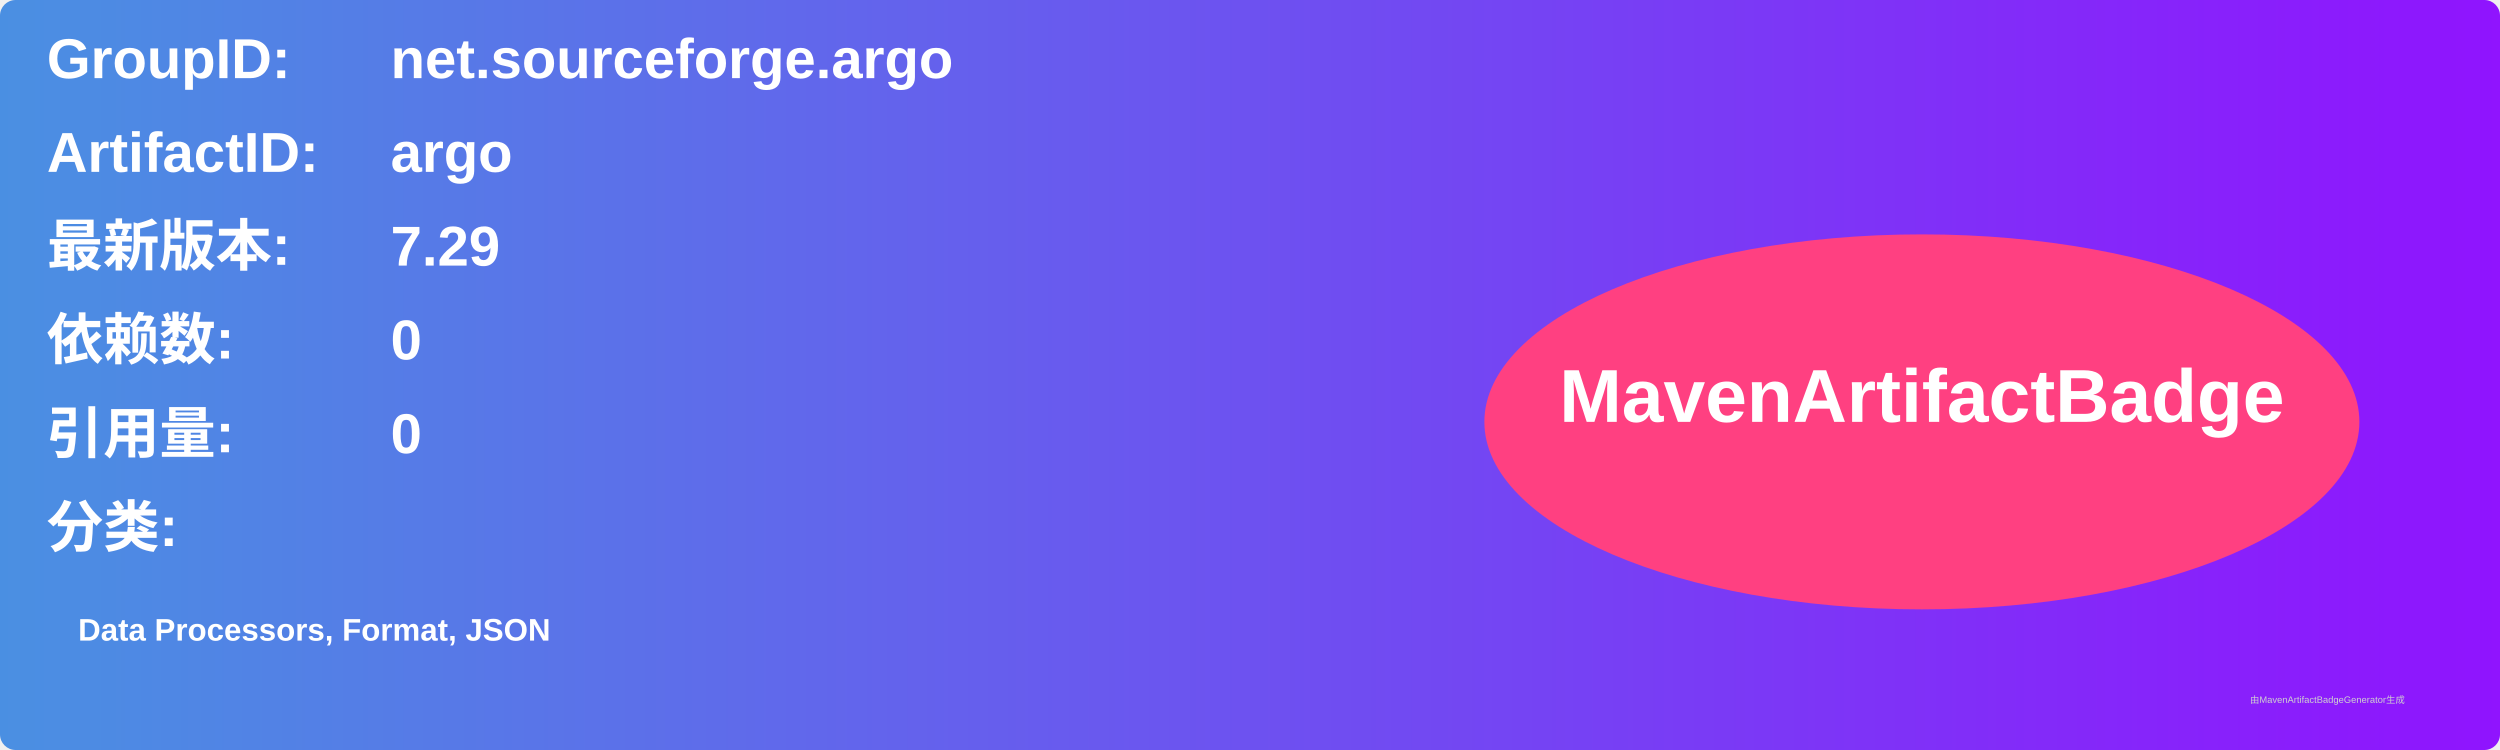
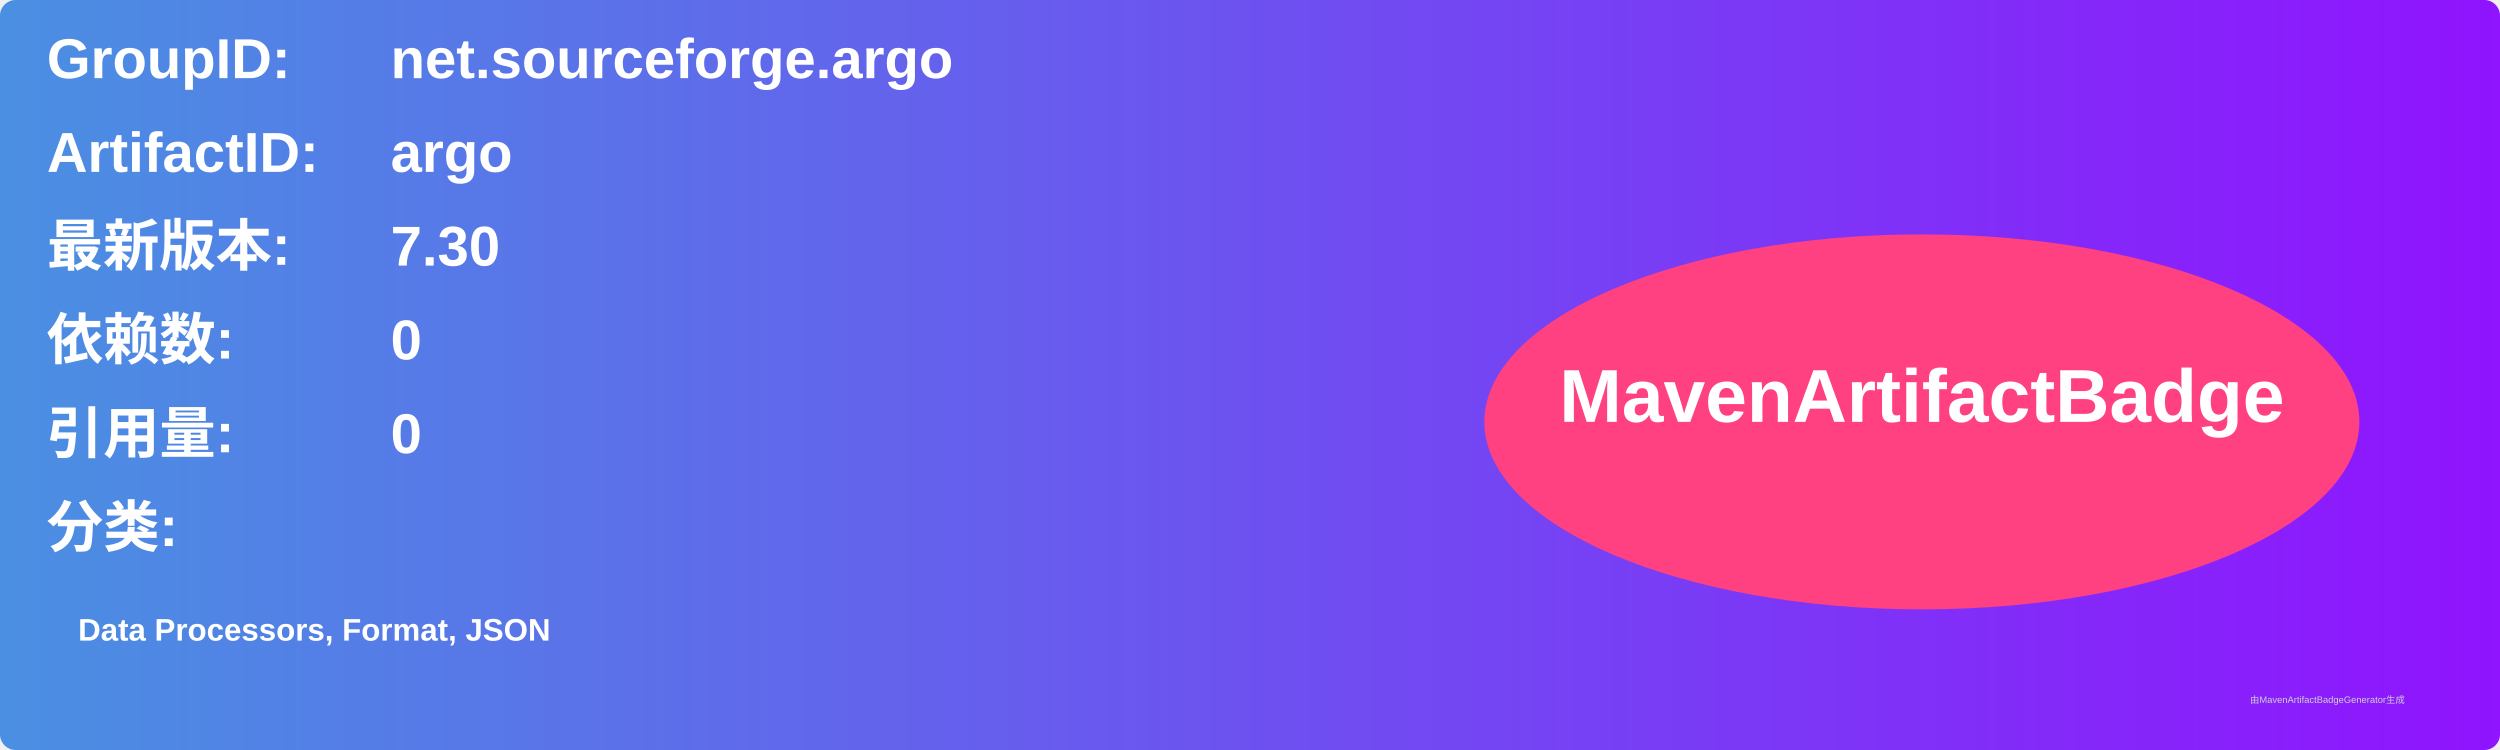
<svg xmlns="http://www.w3.org/2000/svg" width="800" height="240" viewBox="0 0 800 240">
  <linearGradient id="grad" x1="0%" y1="0%" x2="100%" y2="0%">
    <stop offset="0%" stop-color="#4a90e2" />
    <stop offset="100%" stop-color="#9013fe" />
  </linearGradient>
  <rect width="100%" height="100%" rx="5" ry="5" fill="url(#grad)" />
  <g transform="translate(15, 15)">
    <text x="0" y="10" font-family="Arial" font-size="18" fill="white" font-weight="bold" width="260">GroupID:</text>
    <text x="110" y="10" font-family="Arial" font-size="18" fill="white" font-weight="bold" width="460">net.sourceforge.argo</text>
    <text x="0" y="40" font-family="Arial" font-size="18" fill="white" font-weight="bold" width="260">ArtifactID:</text>
    <text x="110" y="40" font-family="Arial" font-size="18" fill="white" font-weight="bold" width="460">argo</text>
    <text x="0" y="70" font-family="Arial" font-size="18" fill="white" font-weight="bold">最新版本:</text>
    <text x="110" y="70" font-family="Arial" font-size="18" fill="white" font-weight="bold">
-       <tspan font-weight="bold">7.29</tspan>
+       <tspan font-weight="bold">7.30</tspan>
    </text>
    <text x="0" y="100" font-family="Arial" font-size="18" fill="white" font-weight="bold">依赖数: </text>
    <text x="110" y="100" font-family="Arial" font-size="18" fill="white">
      <tspan font-weight="bold">0</tspan>
    </text>
    <text x="0" y="130" font-family="Arial" font-size="18" fill="white" font-weight="bold">引用量: </text>
    <text x="110" y="130" font-family="Arial" font-size="18" fill="white">
      <tspan font-weight="bold">0</tspan>
    </text>
    <text x="0" y="160" font-family="Arial" font-size="18" fill="white" font-weight="bold">分类:</text>
    <text x="10" y="190" font-family="Arial" font-size="10" fill="white">
      <tspan font-weight="bold">Data Processors, Format, JSON</tspan>
    </text>
    <ellipse cx="600" cy="120" rx="140" ry="60" fill="#ff4081" />
    <text x="600" y="120" text-anchor="middle" font-family="Arial" font-size="24" fill="white" font-weight="bold">MavenArtifactBadge</text>
  </g>
  <text x="720" y="225" font-family="Arial" font-size="3" fill="#d0d0d0">由MavenArtifactBadgeGenerator生成</text>
</svg>
